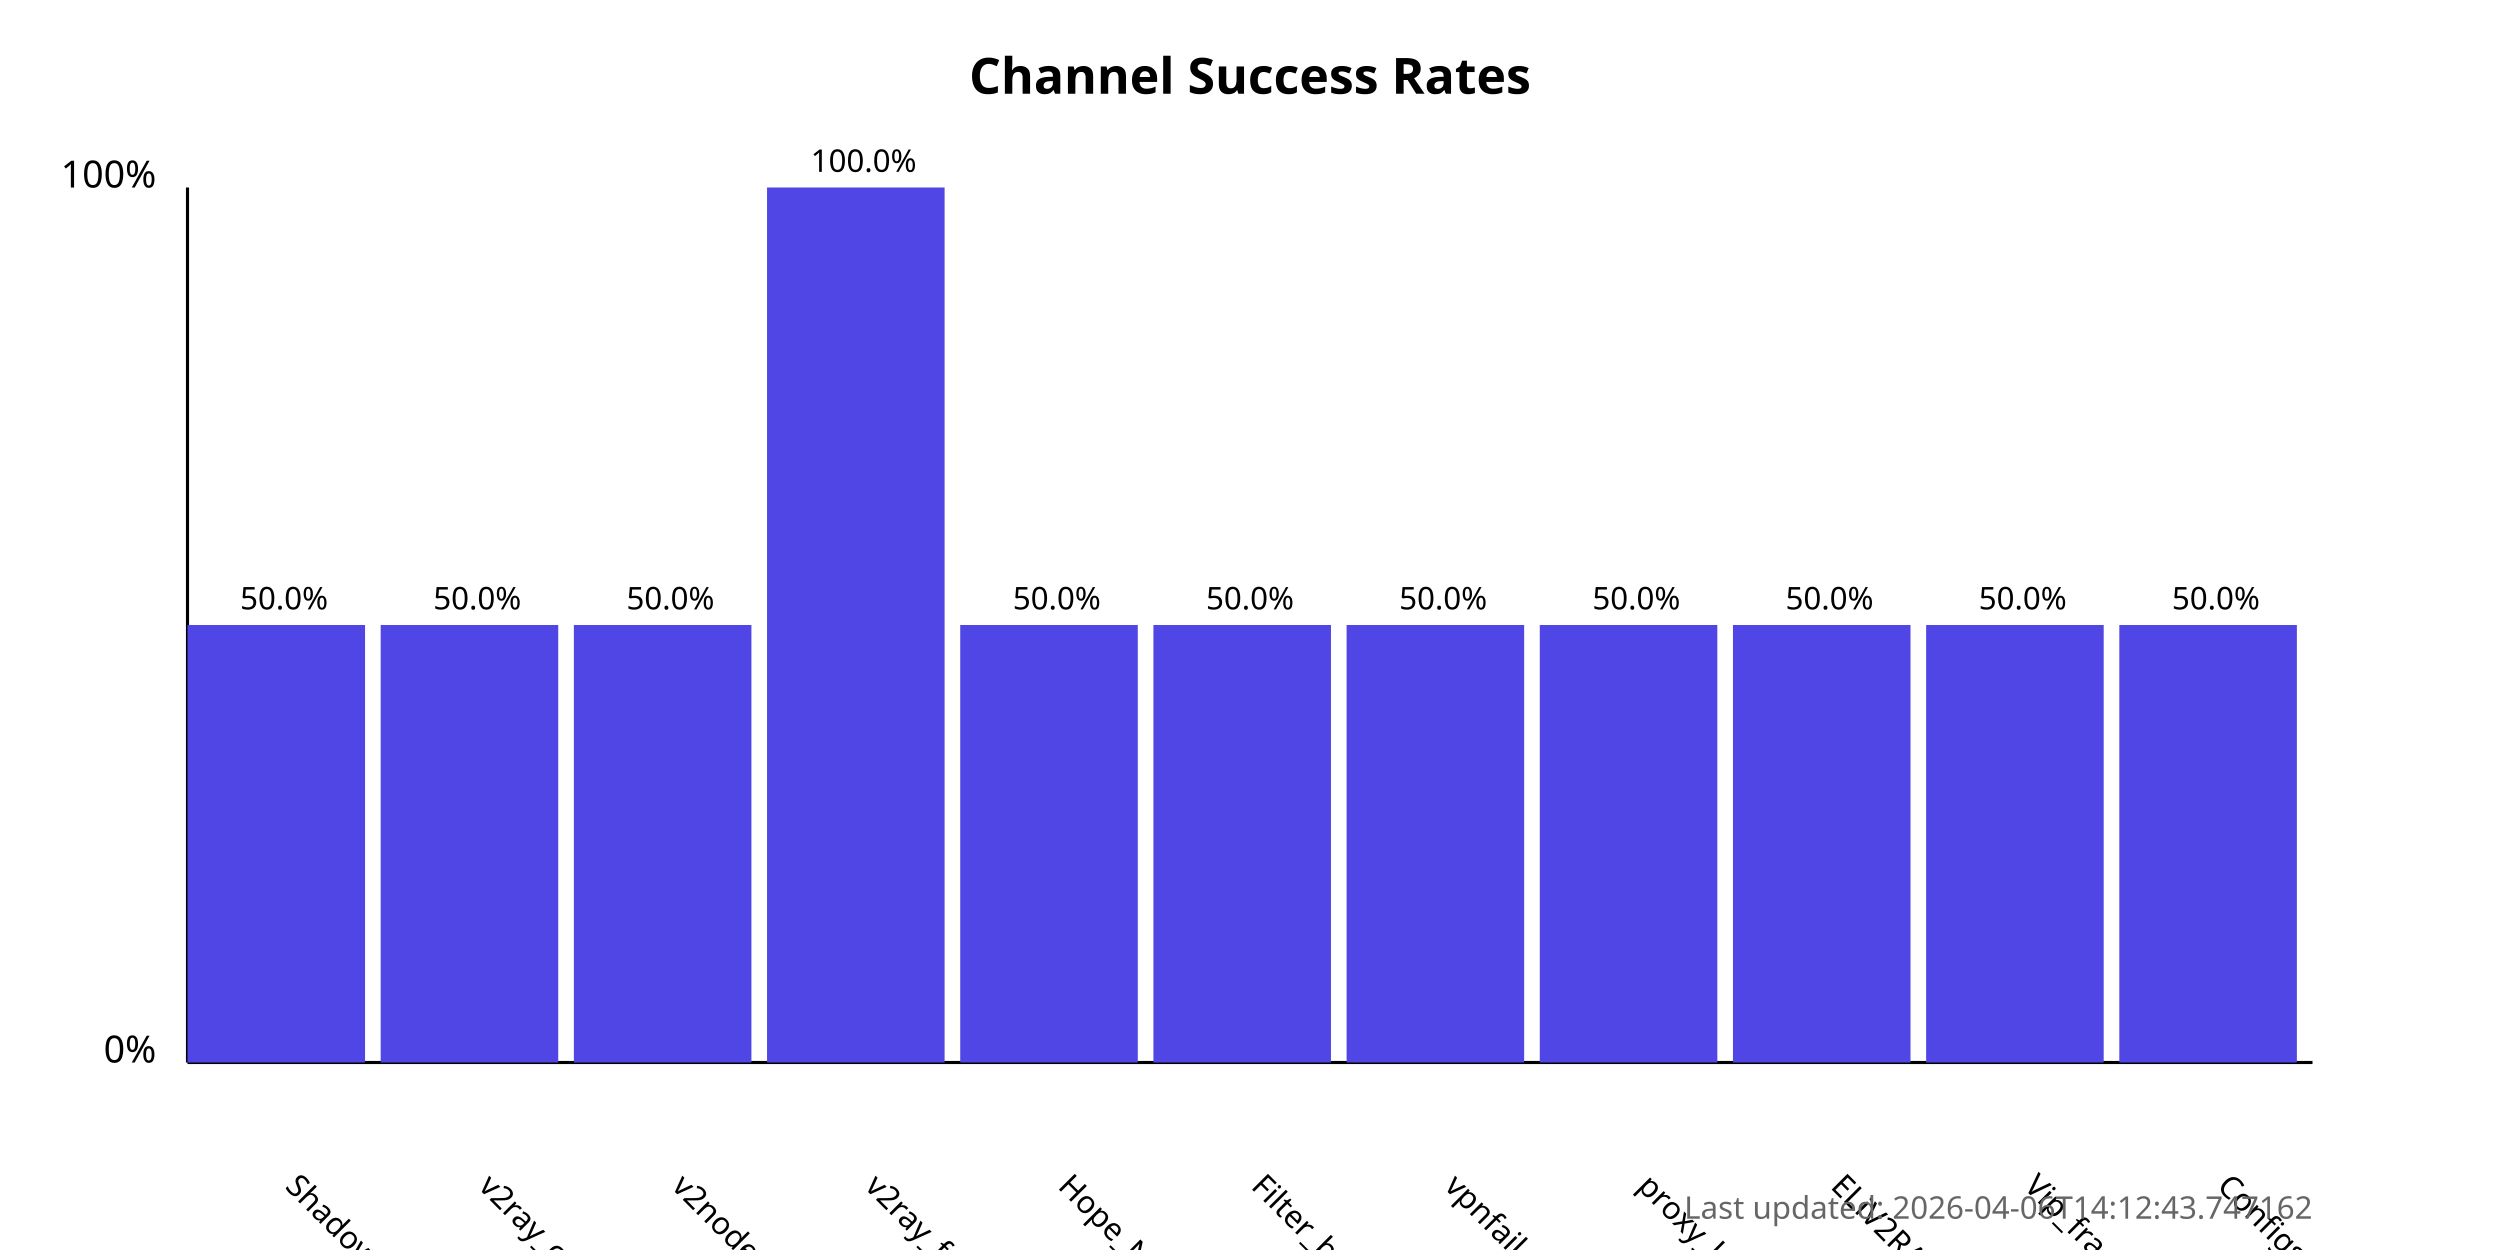
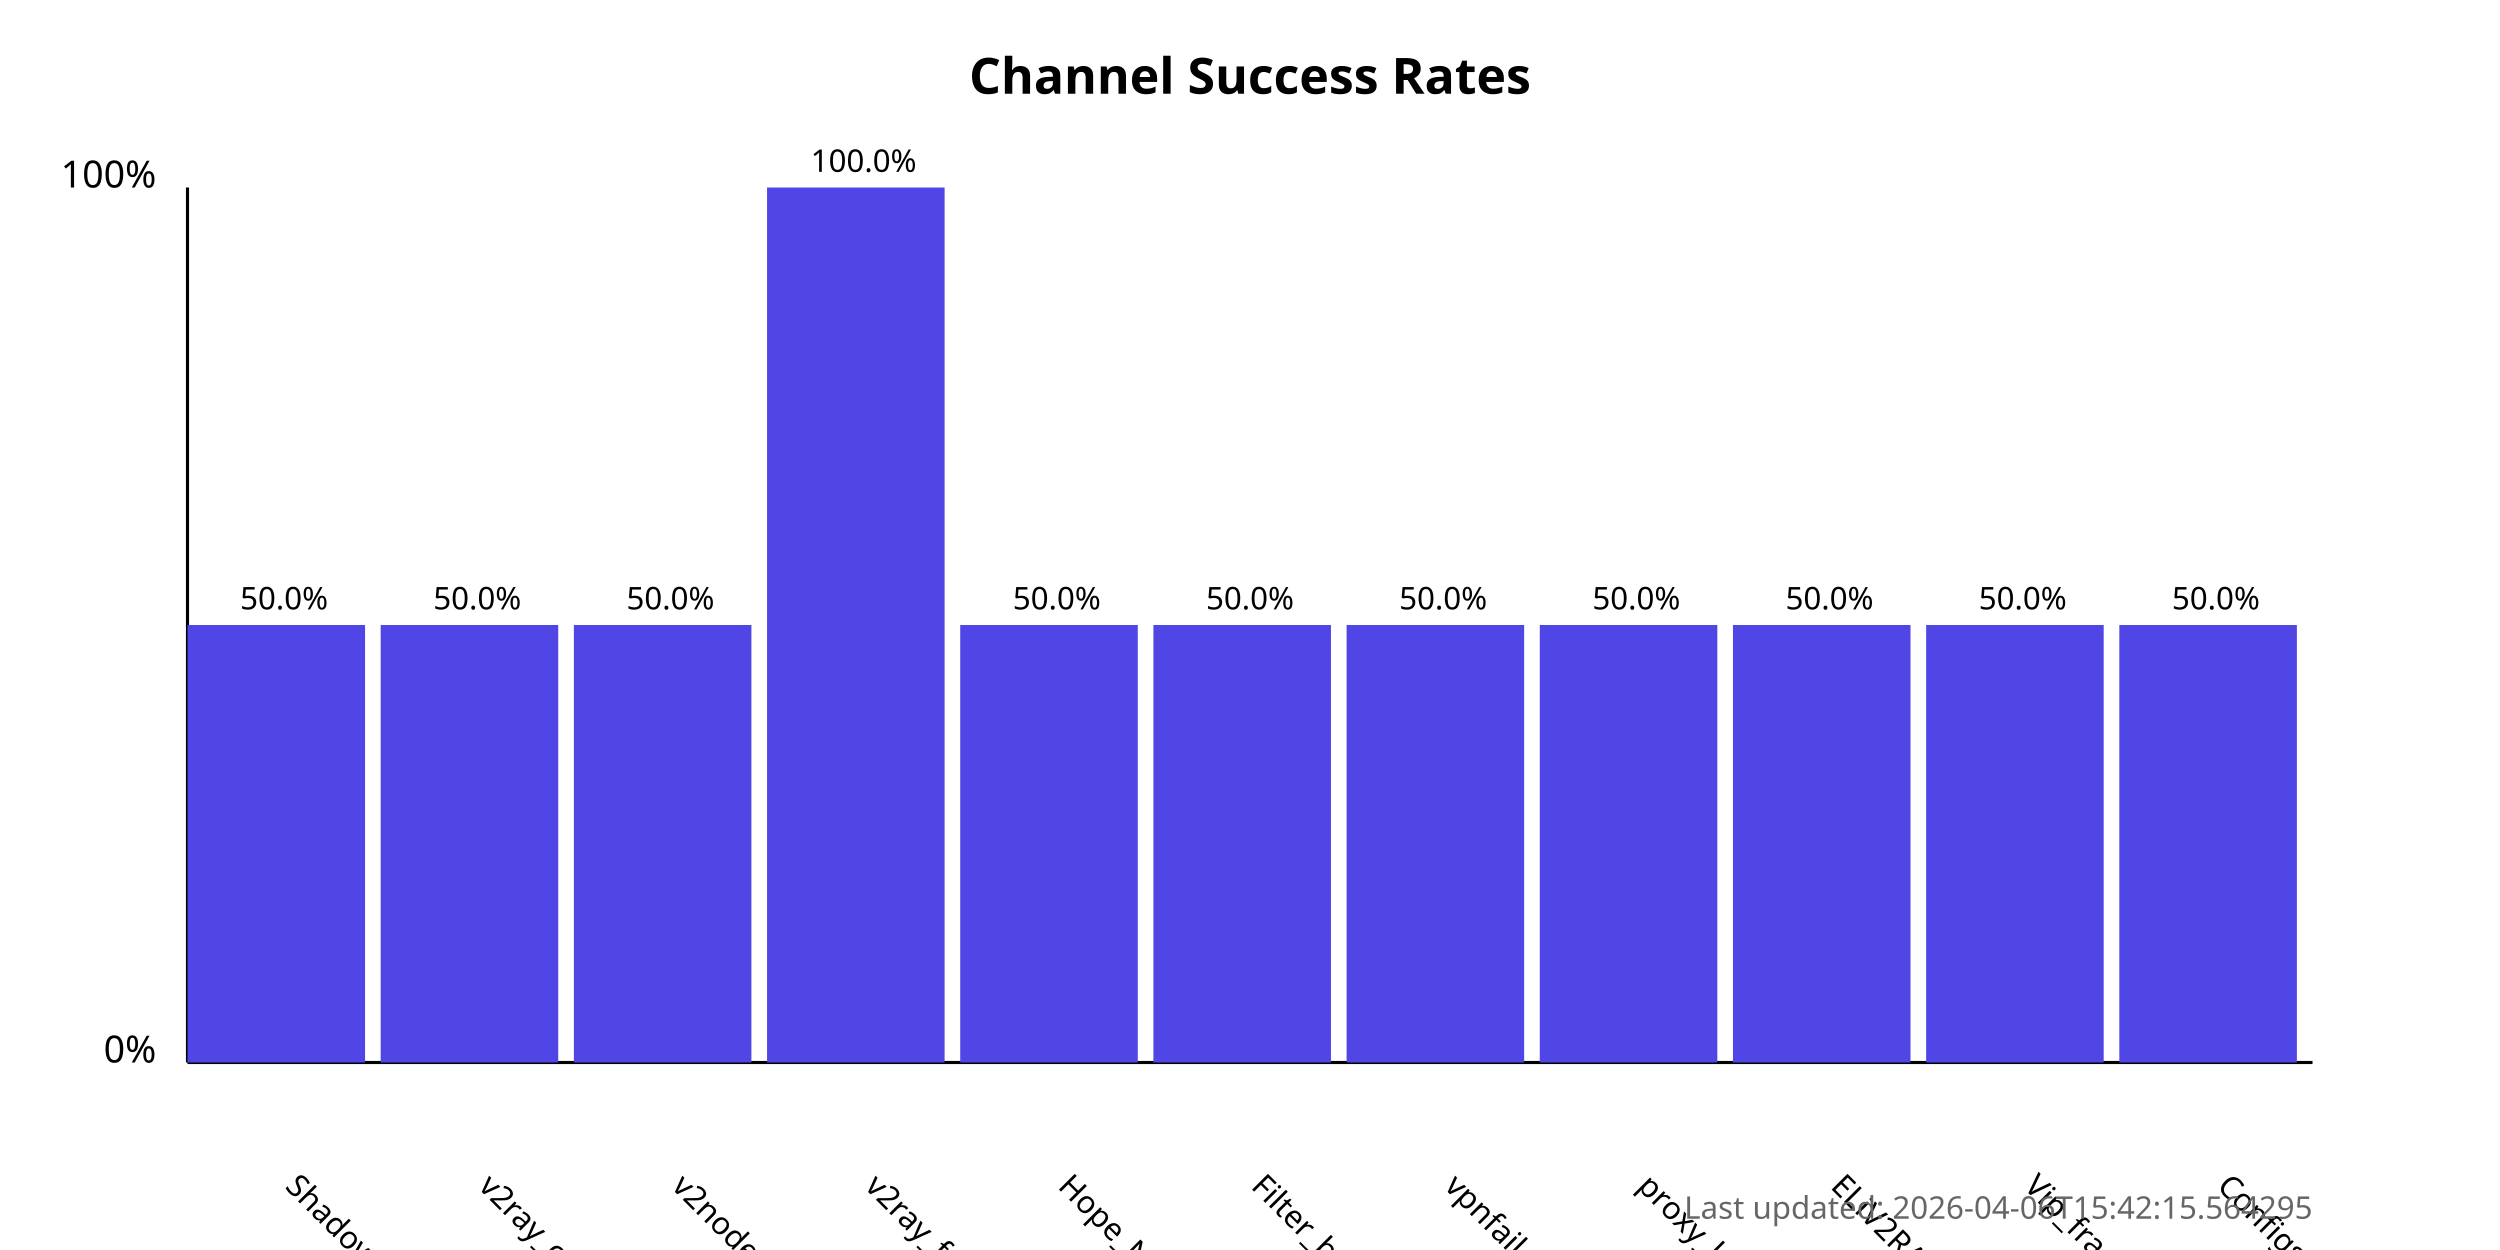
<svg xmlns="http://www.w3.org/2000/svg" width="800" height="400">
  <style>
            .chart-title { font: bold 16px sans-serif; }
            .axis-label { font: 12px sans-serif; }
            .tick-label { font: 10px sans-serif; }
            .bar { fill: #4f46e5; }
            .bar:hover { fill: #6366f1; }
            .timestamp { font: 10px sans-serif; fill: #666; }
        </style>
  <text x="400.0" y="30" text-anchor="middle" class="chart-title">
            Channel Success Rates
        </text>
  <line x1="60" y1="340" x2="60" y2="60" stroke="black" stroke-width="1" />
  <line x1="60" y1="340" x2="740" y2="340" stroke="black" stroke-width="1" />
  <text x="50" y="340" text-anchor="end" class="axis-label">0%</text>
  <text x="50" y="60" text-anchor="end" class="axis-label">100%</text>
  <g>
    <rect x="60" y="200.0" width="56.818" height="140.0" class="bar" />
    <text x="90.909" y="380" transform="rotate(45, 90.90909, 380)" text-anchor="start" class="tick-label">
                ShadowProxy66
            </text>
    <text x="90.909" y="195.0" text-anchor="middle" class="tick-label">
                50.0%
            </text>
  </g>
  <g>
    <rect x="121.818" y="200.0" width="56.818" height="140.0" class="bar" />
    <text x="152.727" y="380" transform="rotate(45, 152.7273, 380)" text-anchor="start" class="tick-label">
                v2ray_configs_pool
            </text>
    <text x="152.727" y="195.0" text-anchor="middle" class="tick-label">
                50.0%
            </text>
  </g>
  <g>
    <rect x="183.636" y="200.0" width="56.818" height="140.0" class="bar" />
    <text x="214.545" y="380" transform="rotate(45, 214.5455, 380)" text-anchor="start" class="tick-label">
                v2nodes
            </text>
    <text x="214.545" y="195.0" text-anchor="middle" class="tick-label">
                50.0%
            </text>
  </g>
  <g>
    <rect x="245.455" y="60.0" width="56.818" height="280.0" class="bar" />
    <text x="276.364" y="380" transform="rotate(45, 276.3636, 380)" text-anchor="start" class="tick-label">
                v2ray_free_conf
            </text>
    <text x="276.364" y="55.0" text-anchor="middle" class="tick-label">
                100.0%
            </text>
  </g>
  <g>
    <rect x="307.273" y="200.0" width="56.818" height="140.0" class="bar" />
    <text x="338.182" y="380" transform="rotate(45, 338.1818, 380)" text-anchor="start" class="tick-label">
                Hope_Net
            </text>
    <text x="338.182" y="195.0" text-anchor="middle" class="tick-label">
                50.0%
            </text>
  </g>
  <g>
    <rect x="369.091" y="200.0" width="56.818" height="140.0" class="bar" />
    <text x="400.0" y="380" transform="rotate(45, 400.0, 380)" text-anchor="start" class="tick-label">
                Filter_breaker
            </text>
    <text x="400.0" y="195.0" text-anchor="middle" class="tick-label">
                50.0%
            </text>
  </g>
  <g>
    <rect x="430.909" y="200.0" width="56.818" height="140.0" class="bar" />
    <text x="461.818" y="380" transform="rotate(45, 461.8182, 380)" text-anchor="start" class="tick-label">
                vpnfail_vless
            </text>
    <text x="461.818" y="195.0" text-anchor="middle" class="tick-label">
                50.0%
            </text>
  </g>
  <g>
    <rect x="492.727" y="200.0" width="56.818" height="140.0" class="bar" />
    <text x="523.636" y="380" transform="rotate(45, 523.6364, 380)" text-anchor="start" class="tick-label">
                proxy_kafee
            </text>
    <text x="523.636" y="195.0" text-anchor="middle" class="tick-label">
                50.0%
            </text>
  </g>
  <g>
    <rect x="554.545" y="200.0" width="56.818" height="140.0" class="bar" />
    <text x="585.455" y="380" transform="rotate(45, 585.4545, 380)" text-anchor="start" class="tick-label">
                ELiV2RAY
            </text>
    <text x="585.455" y="195.0" text-anchor="middle" class="tick-label">
                50.0%
            </text>
  </g>
  <g>
    <rect x="616.364" y="200.0" width="56.818" height="140.0" class="bar" />
    <text x="647.273" y="380" transform="rotate(45, 647.2727, 380)" text-anchor="start" class="tick-label">
                Vip_fragment_v2ray
            </text>
    <text x="647.273" y="195.0" text-anchor="middle" class="tick-label">
                50.0%
            </text>
  </g>
  <g>
    <rect x="678.182" y="200.0" width="56.818" height="140.0" class="bar" />
    <text x="709.091" y="380" transform="rotate(45, 709.0909, 380)" text-anchor="start" class="tick-label">
                ConfigsHubPlus
            </text>
    <text x="709.091" y="195.0" text-anchor="middle" class="tick-label">
                50.0%
            </text>
  </g>
  <text x="740" y="390" text-anchor="end" class="timestamp">
-             Last updated: 2026-04-06T14:12:43.747162
+             Last updated: 2026-04-06T15:42:15.564295
        </text>
</svg>
